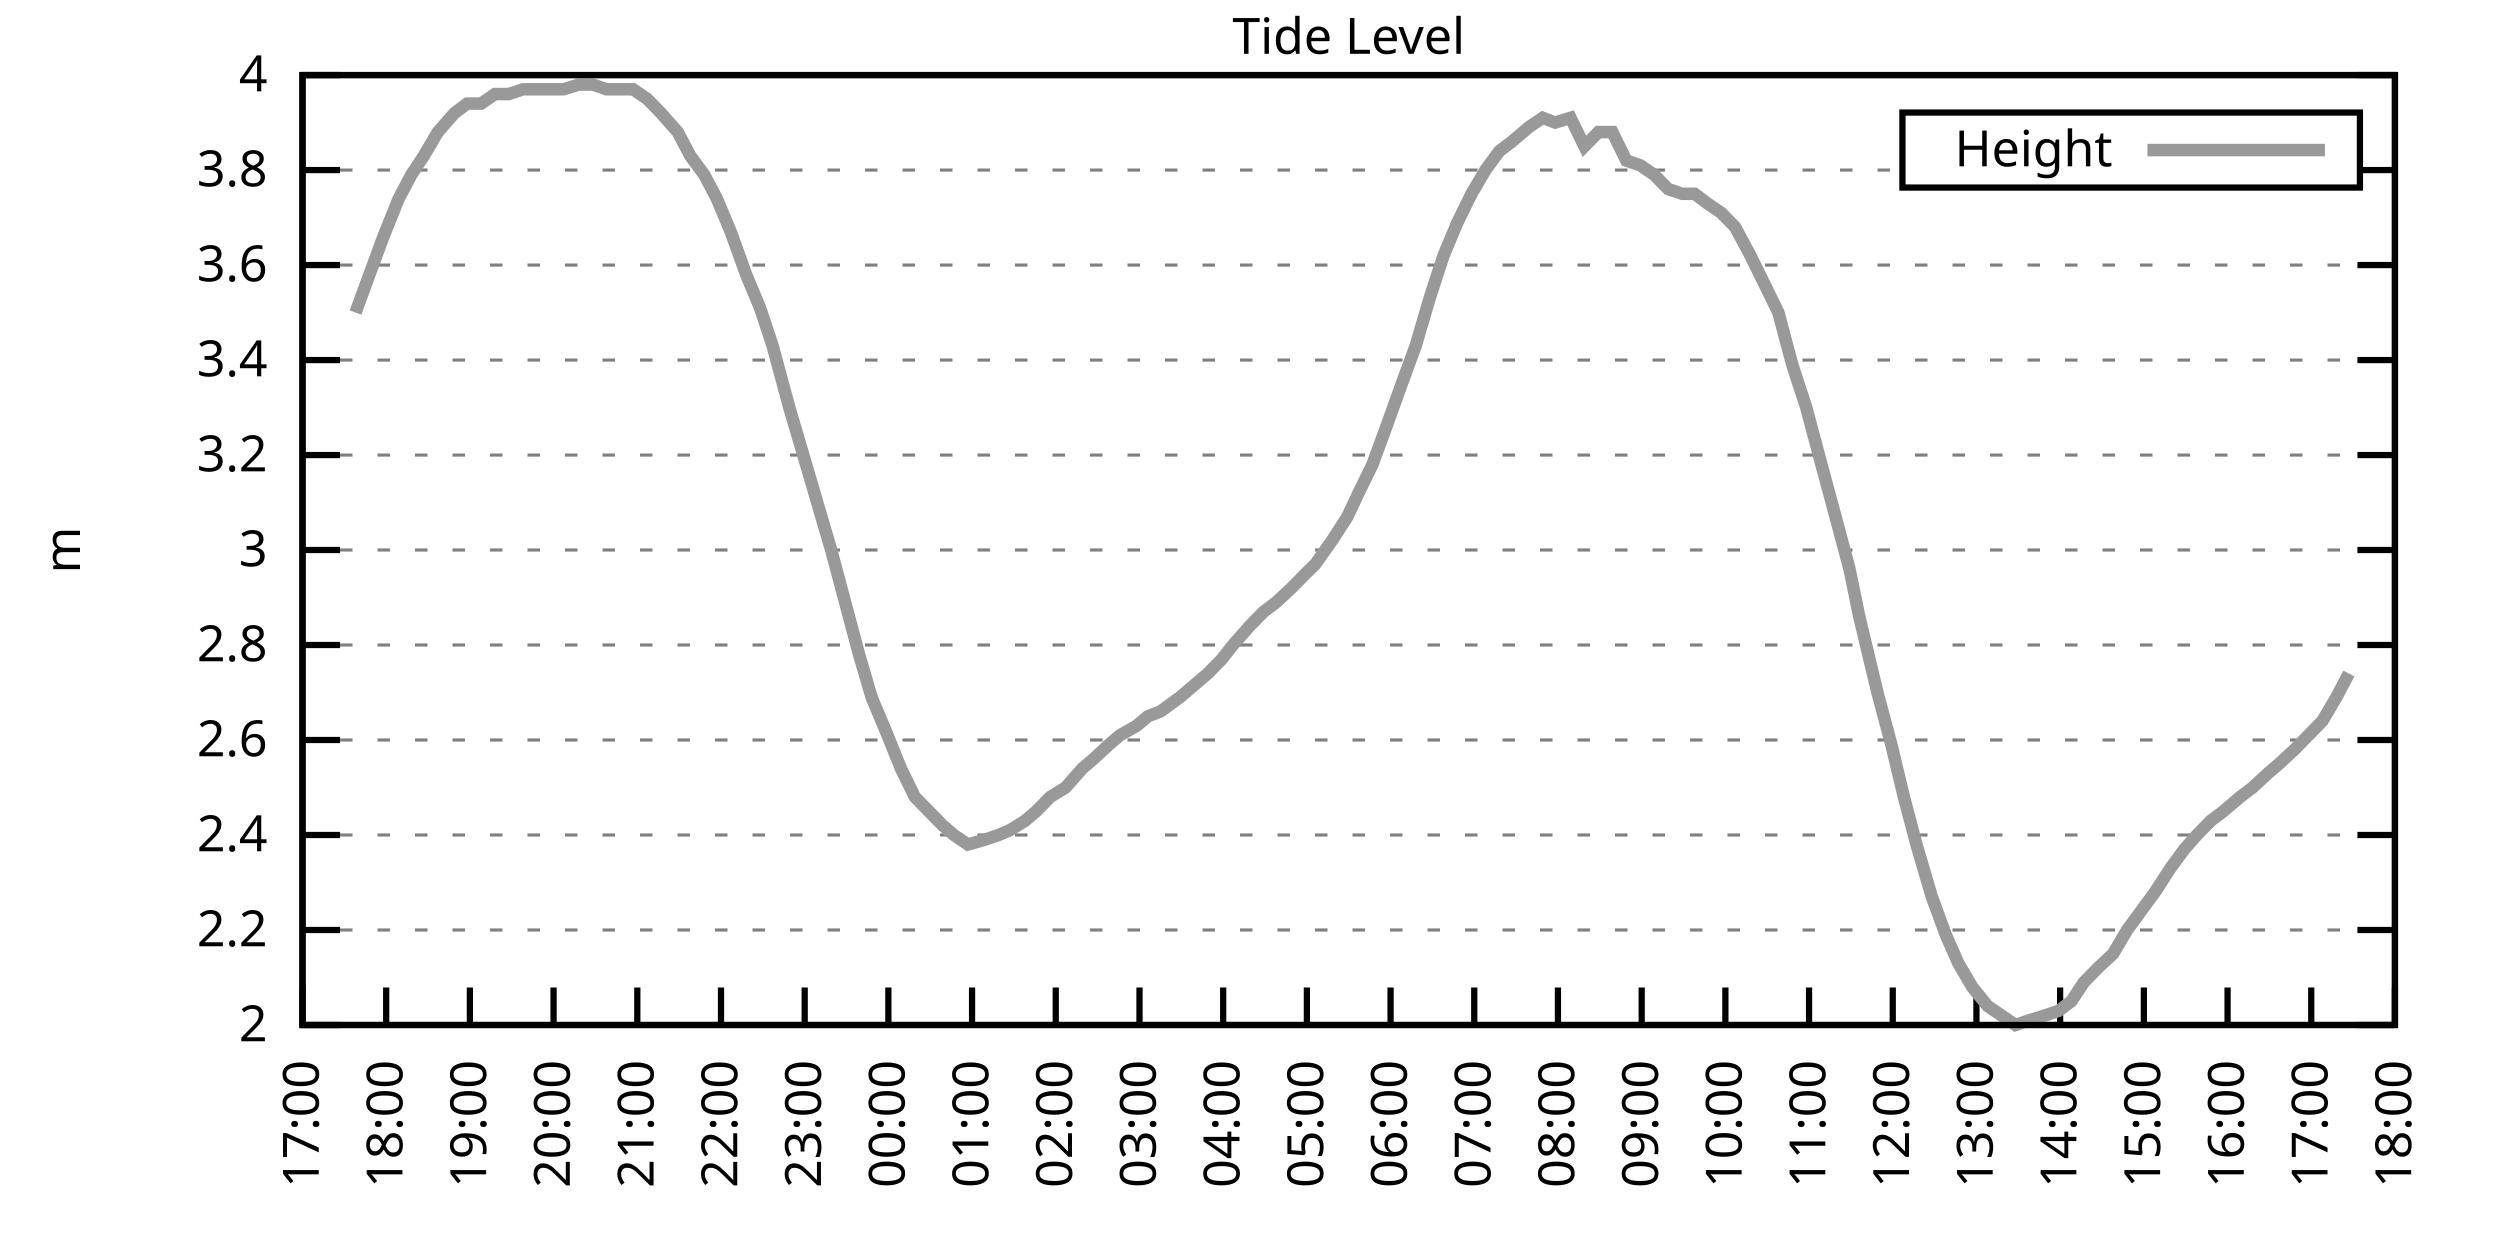
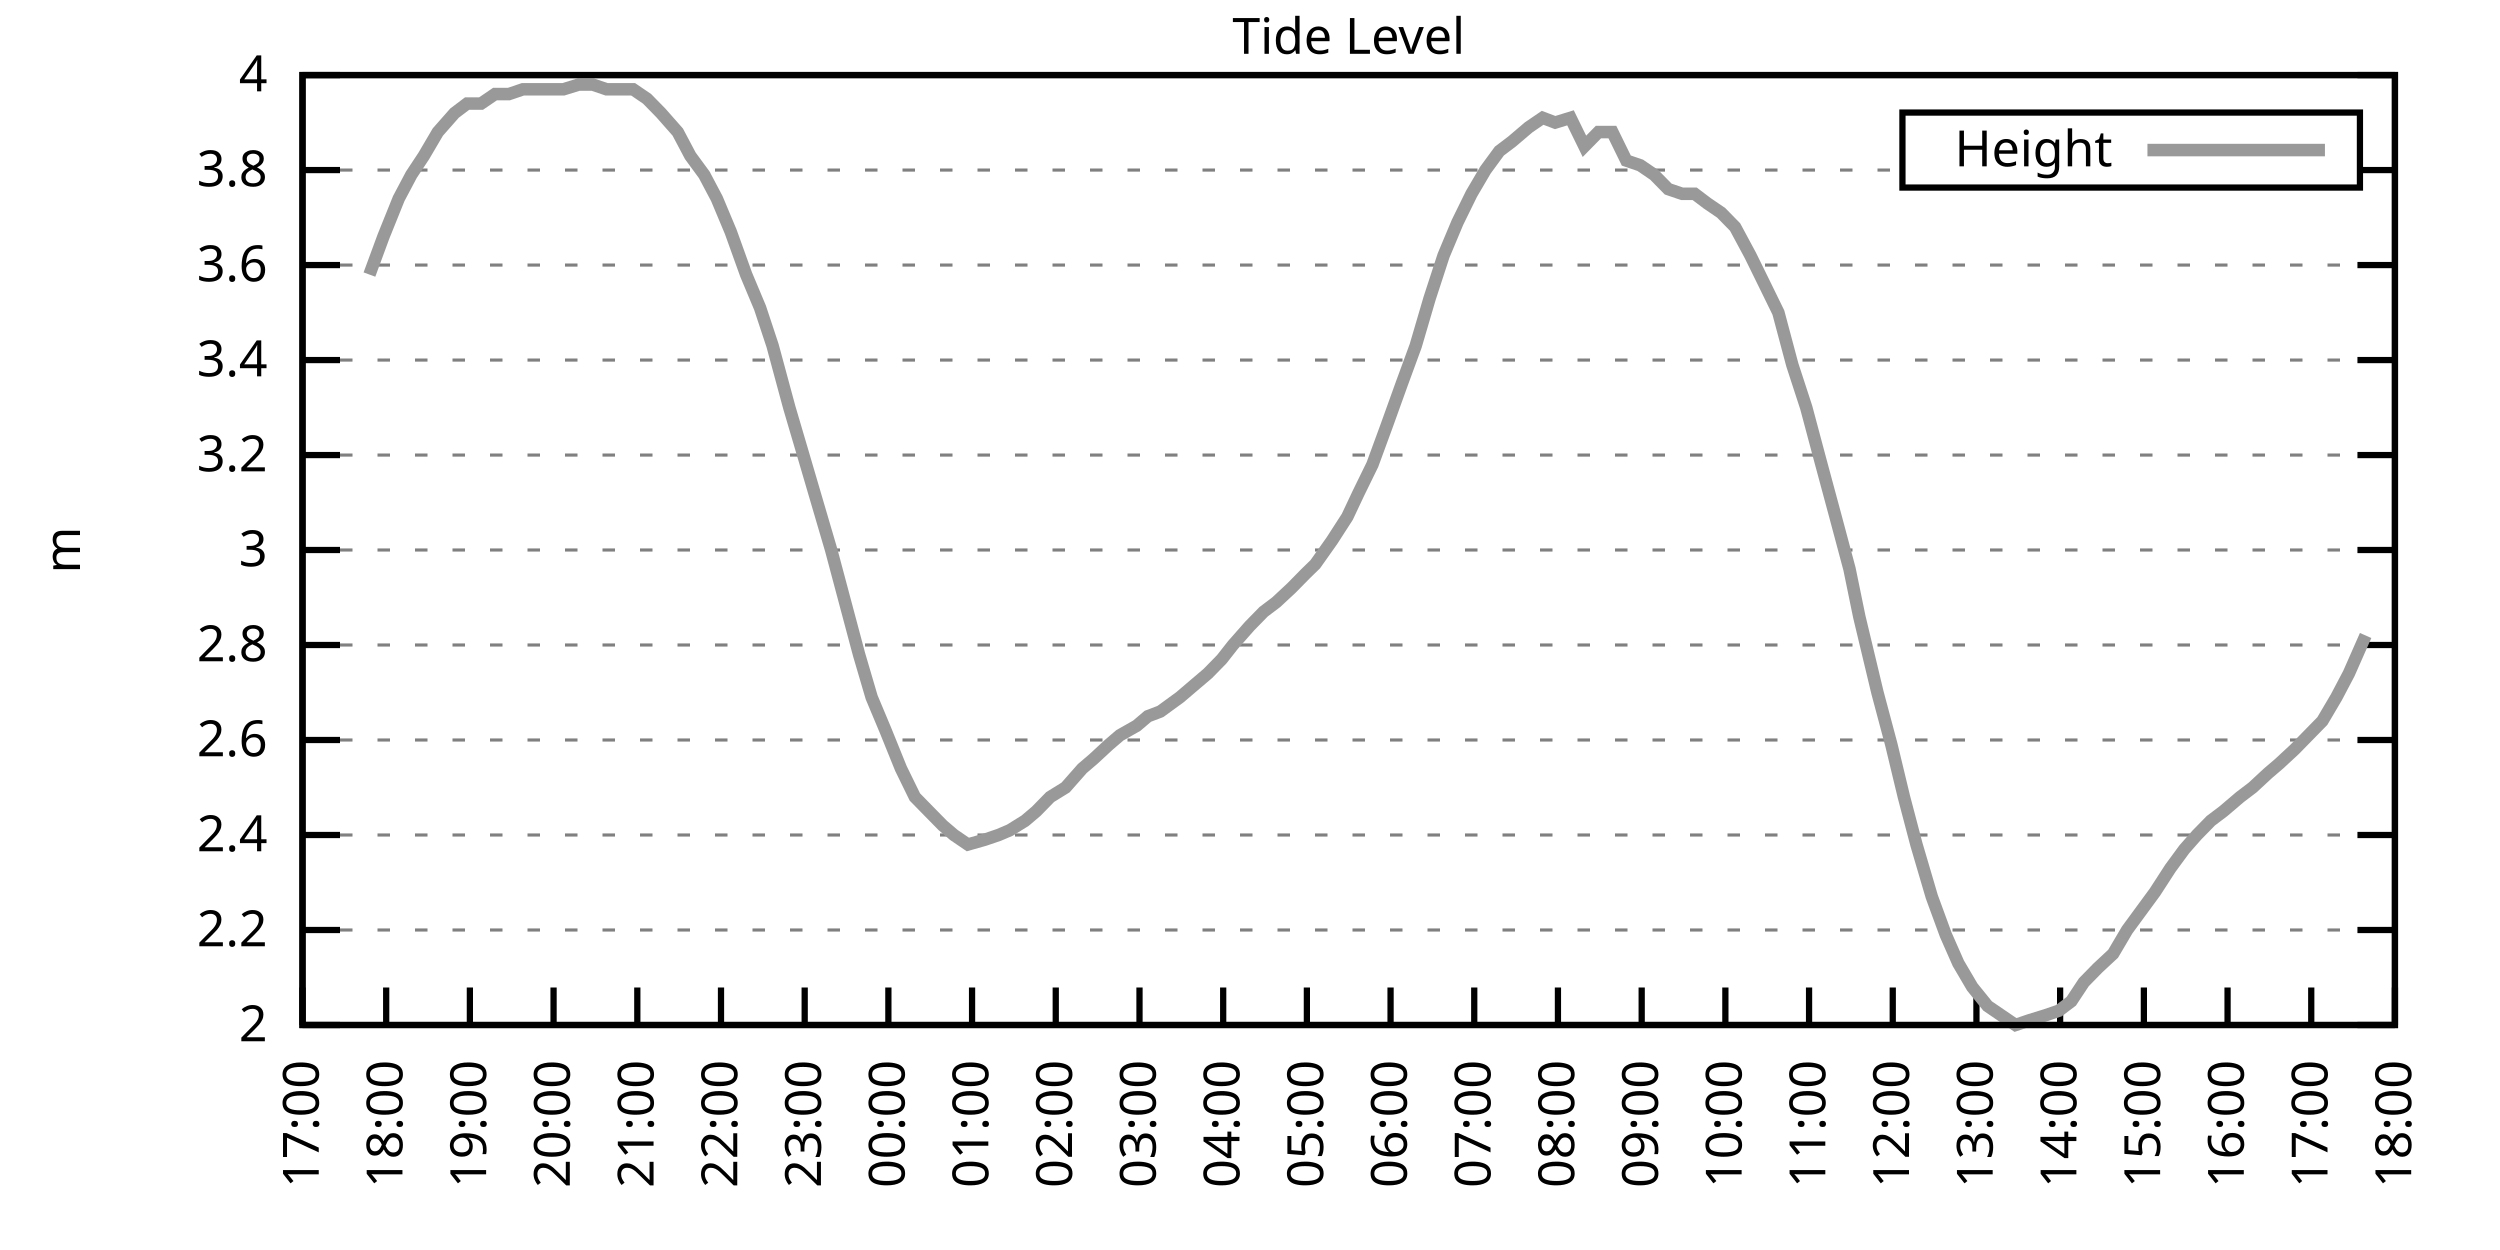
<svg xmlns="http://www.w3.org/2000/svg" xmlns:xlink="http://www.w3.org/1999/xlink" width="400" height="200" viewBox="0 0 400 200">
  <g id="gnuplot_canvas">
    <rect x="0" y="0" width="400" height="200" fill="none" />
    <defs>
      <circle id="gpDot" r="0.5" stroke-width="0.5" stroke="currentColor" />
      <path id="gpPt0" stroke-width="0.333" stroke="currentColor" d="M-1,0 h2 M0,-1 v2" />
      <path id="gpPt1" stroke-width="0.333" stroke="currentColor" d="M-1,-1 L1,1 M1,-1 L-1,1" />
      <path id="gpPt2" stroke-width="0.333" stroke="currentColor" d="M-1,0 L1,0 M0,-1 L0,1 M-1,-1 L1,1 M-1,1 L1,-1" />
      <rect id="gpPt3" stroke-width="0.333" stroke="currentColor" x="-1" y="-1" width="2" height="2" />
      <rect id="gpPt4" stroke-width="0.333" stroke="currentColor" fill="currentColor" x="-1" y="-1" width="2" height="2" />
      <circle id="gpPt5" stroke-width="0.333" stroke="currentColor" cx="0" cy="0" r="1" />
      <use xlink:href="#gpPt5" id="gpPt6" fill="currentColor" stroke="none" />
      <path id="gpPt7" stroke-width="0.333" stroke="currentColor" d="M0,-1.33 L-1.33,0.67 L1.33,0.67 z" />
      <use xlink:href="#gpPt7" id="gpPt8" fill="currentColor" stroke="none" />
      <use xlink:href="#gpPt7" id="gpPt9" stroke="currentColor" transform="rotate(180)" />
      <use xlink:href="#gpPt9" id="gpPt10" fill="currentColor" stroke="none" />
      <use xlink:href="#gpPt3" id="gpPt11" stroke="currentColor" transform="rotate(45)" />
      <use xlink:href="#gpPt11" id="gpPt12" fill="currentColor" stroke="none" />
      <path id="gpPt13" stroke-width="0.333" stroke="currentColor" d="M0,1.330 L1.265,0.411 L0.782,-1.067 L-0.782,-1.076 L-1.265,0.411 z" />
      <use xlink:href="#gpPt13" id="gpPt14" fill="currentColor" stroke="none" />
      <filter id="textbox" filterUnits="objectBoundingBox" x="0" y="0" height="1" width="1">
        <feFlood flood-color="white" flood-opacity="1" result="bgnd" />
        <feComposite in="SourceGraphic" in2="bgnd" operator="atop" />
      </filter>
      <filter id="greybox" filterUnits="objectBoundingBox" x="0" y="0" height="1" width="1">
        <feFlood flood-color="lightgrey" flood-opacity="1" result="grey" />
        <feComposite in="SourceGraphic" in2="grey" operator="atop" />
      </filter>
    </defs>
    <g fill="none" color="white" stroke="currentColor" stroke-width="1.00" stroke-linecap="butt" stroke-linejoin="miter">
</g>
    <g fill="none" color="black" stroke="currentColor" stroke-width="1.00" stroke-linecap="butt" stroke-linejoin="miter">
      <g stroke="none" shape-rendering="crispEdges">
        <polygon fill="rgb(255, 255, 255)" points="48.40,164.00 383.18,164.00 383.18,12.02 48.40,12.02 " />
      </g>
    </g>
    <g fill="none" color="black" stroke="currentColor" stroke-width="1.00" stroke-linecap="butt" stroke-linejoin="miter">
</g>
    <g fill="none" color="black" stroke="black" stroke-width="0.50" stroke-linecap="butt" stroke-linejoin="miter">
</g>
    <g fill="none" color="gray" stroke="currentColor" stroke-width="0.50" stroke-linecap="butt" stroke-linejoin="miter">
      <path stroke="gray" stroke-dasharray="2,4" class="gridline" d="M48.40,164.00 L383.19,164.00  " />
    </g>
    <g fill="none" color="gray" stroke="gray" stroke-width="1.00" stroke-linecap="butt" stroke-linejoin="miter">
</g>
    <g fill="none" color="black" stroke="currentColor" stroke-width="1.00" stroke-linecap="butt" stroke-linejoin="miter">
      <path stroke="black" d="M48.40,164.00 L54.40,164.00 M383.19,164.00 L377.19,164.00  " />
      <g transform="translate(42.80,166.60)" stroke="none" fill="black" font-family="Sans" font-size="8.00" text-anchor="end">
        <text>
          <tspan font-family="Sans"> 2</tspan>
        </text>
      </g>
    </g>
    <g fill="none" color="black" stroke="currentColor" stroke-width="1.00" stroke-linecap="butt" stroke-linejoin="miter">
</g>
    <g fill="none" color="black" stroke="black" stroke-width="0.50" stroke-linecap="butt" stroke-linejoin="miter">
</g>
    <g fill="none" color="gray" stroke="currentColor" stroke-width="0.50" stroke-linecap="butt" stroke-linejoin="miter">
      <path stroke="gray" stroke-dasharray="2,4" class="gridline" d="M48.40,148.80 L383.19,148.80  " />
    </g>
    <g fill="none" color="gray" stroke="gray" stroke-width="1.00" stroke-linecap="butt" stroke-linejoin="miter">
</g>
    <g fill="none" color="black" stroke="currentColor" stroke-width="1.00" stroke-linecap="butt" stroke-linejoin="miter">
      <path stroke="black" d="M48.40,148.80 L54.40,148.80 M383.19,148.80 L377.19,148.80  " />
      <g transform="translate(42.80,151.40)" stroke="none" fill="black" font-family="Sans" font-size="8.00" text-anchor="end">
        <text>
          <tspan font-family="Sans"> 2.2</tspan>
        </text>
      </g>
    </g>
    <g fill="none" color="black" stroke="currentColor" stroke-width="1.00" stroke-linecap="butt" stroke-linejoin="miter">
</g>
    <g fill="none" color="black" stroke="black" stroke-width="0.50" stroke-linecap="butt" stroke-linejoin="miter">
</g>
    <g fill="none" color="gray" stroke="currentColor" stroke-width="0.50" stroke-linecap="butt" stroke-linejoin="miter">
      <path stroke="gray" stroke-dasharray="2,4" class="gridline" d="M48.40,133.60 L383.19,133.60  " />
    </g>
    <g fill="none" color="gray" stroke="gray" stroke-width="1.00" stroke-linecap="butt" stroke-linejoin="miter">
</g>
    <g fill="none" color="black" stroke="currentColor" stroke-width="1.00" stroke-linecap="butt" stroke-linejoin="miter">
      <path stroke="black" d="M48.40,133.60 L54.40,133.60 M383.19,133.60 L377.19,133.60  " />
      <g transform="translate(42.80,136.20)" stroke="none" fill="black" font-family="Sans" font-size="8.00" text-anchor="end">
        <text>
          <tspan font-family="Sans"> 2.4</tspan>
        </text>
      </g>
    </g>
    <g fill="none" color="black" stroke="currentColor" stroke-width="1.00" stroke-linecap="butt" stroke-linejoin="miter">
</g>
    <g fill="none" color="black" stroke="black" stroke-width="0.50" stroke-linecap="butt" stroke-linejoin="miter">
</g>
    <g fill="none" color="gray" stroke="currentColor" stroke-width="0.50" stroke-linecap="butt" stroke-linejoin="miter">
      <path stroke="gray" stroke-dasharray="2,4" class="gridline" d="M48.40,118.40 L383.19,118.40  " />
    </g>
    <g fill="none" color="gray" stroke="gray" stroke-width="1.00" stroke-linecap="butt" stroke-linejoin="miter">
</g>
    <g fill="none" color="black" stroke="currentColor" stroke-width="1.00" stroke-linecap="butt" stroke-linejoin="miter">
      <path stroke="black" d="M48.40,118.40 L54.40,118.40 M383.19,118.40 L377.19,118.40  " />
      <g transform="translate(42.80,121.00)" stroke="none" fill="black" font-family="Sans" font-size="8.00" text-anchor="end">
        <text>
          <tspan font-family="Sans"> 2.6</tspan>
        </text>
      </g>
    </g>
    <g fill="none" color="black" stroke="currentColor" stroke-width="1.00" stroke-linecap="butt" stroke-linejoin="miter">
</g>
    <g fill="none" color="black" stroke="black" stroke-width="0.50" stroke-linecap="butt" stroke-linejoin="miter">
</g>
    <g fill="none" color="gray" stroke="currentColor" stroke-width="0.50" stroke-linecap="butt" stroke-linejoin="miter">
      <path stroke="gray" stroke-dasharray="2,4" class="gridline" d="M48.40,103.20 L383.19,103.20  " />
    </g>
    <g fill="none" color="gray" stroke="gray" stroke-width="1.00" stroke-linecap="butt" stroke-linejoin="miter">
</g>
    <g fill="none" color="black" stroke="currentColor" stroke-width="1.00" stroke-linecap="butt" stroke-linejoin="miter">
      <path stroke="black" d="M48.40,103.20 L54.40,103.20 M383.19,103.20 L377.19,103.20  " />
      <g transform="translate(42.80,105.80)" stroke="none" fill="black" font-family="Sans" font-size="8.00" text-anchor="end">
        <text>
          <tspan font-family="Sans"> 2.8</tspan>
        </text>
      </g>
    </g>
    <g fill="none" color="black" stroke="currentColor" stroke-width="1.00" stroke-linecap="butt" stroke-linejoin="miter">
</g>
    <g fill="none" color="black" stroke="black" stroke-width="0.50" stroke-linecap="butt" stroke-linejoin="miter">
</g>
    <g fill="none" color="gray" stroke="currentColor" stroke-width="0.50" stroke-linecap="butt" stroke-linejoin="miter">
      <path stroke="gray" stroke-dasharray="2,4" class="gridline" d="M48.40,88.00 L383.19,88.00  " />
    </g>
    <g fill="none" color="gray" stroke="gray" stroke-width="1.00" stroke-linecap="butt" stroke-linejoin="miter">
</g>
    <g fill="none" color="black" stroke="currentColor" stroke-width="1.00" stroke-linecap="butt" stroke-linejoin="miter">
      <path stroke="black" d="M48.40,88.00 L54.40,88.00 M383.19,88.00 L377.19,88.00  " />
      <g transform="translate(42.80,90.60)" stroke="none" fill="black" font-family="Sans" font-size="8.00" text-anchor="end">
        <text>
          <tspan font-family="Sans"> 3</tspan>
        </text>
      </g>
    </g>
    <g fill="none" color="black" stroke="currentColor" stroke-width="1.00" stroke-linecap="butt" stroke-linejoin="miter">
</g>
    <g fill="none" color="black" stroke="black" stroke-width="0.50" stroke-linecap="butt" stroke-linejoin="miter">
</g>
    <g fill="none" color="gray" stroke="currentColor" stroke-width="0.50" stroke-linecap="butt" stroke-linejoin="miter">
      <path stroke="gray" stroke-dasharray="2,4" class="gridline" d="M48.40,72.81 L383.19,72.81  " />
    </g>
    <g fill="none" color="gray" stroke="gray" stroke-width="1.00" stroke-linecap="butt" stroke-linejoin="miter">
</g>
    <g fill="none" color="black" stroke="currentColor" stroke-width="1.00" stroke-linecap="butt" stroke-linejoin="miter">
      <path stroke="black" d="M48.40,72.81 L54.40,72.81 M383.19,72.81 L377.19,72.81  " />
      <g transform="translate(42.80,75.41)" stroke="none" fill="black" font-family="Sans" font-size="8.00" text-anchor="end">
        <text>
          <tspan font-family="Sans"> 3.2</tspan>
        </text>
      </g>
    </g>
    <g fill="none" color="black" stroke="currentColor" stroke-width="1.00" stroke-linecap="butt" stroke-linejoin="miter">
</g>
    <g fill="none" color="black" stroke="black" stroke-width="0.50" stroke-linecap="butt" stroke-linejoin="miter">
</g>
    <g fill="none" color="gray" stroke="currentColor" stroke-width="0.50" stroke-linecap="butt" stroke-linejoin="miter">
      <path stroke="gray" stroke-dasharray="2,4" class="gridline" d="M48.40,57.61 L383.19,57.61  " />
    </g>
    <g fill="none" color="gray" stroke="gray" stroke-width="1.00" stroke-linecap="butt" stroke-linejoin="miter">
</g>
    <g fill="none" color="black" stroke="currentColor" stroke-width="1.00" stroke-linecap="butt" stroke-linejoin="miter">
      <path stroke="black" d="M48.40,57.61 L54.40,57.61 M383.19,57.61 L377.19,57.61  " />
      <g transform="translate(42.80,60.21)" stroke="none" fill="black" font-family="Sans" font-size="8.00" text-anchor="end">
        <text>
          <tspan font-family="Sans"> 3.4</tspan>
        </text>
      </g>
    </g>
    <g fill="none" color="black" stroke="currentColor" stroke-width="1.00" stroke-linecap="butt" stroke-linejoin="miter">
</g>
    <g fill="none" color="black" stroke="black" stroke-width="0.50" stroke-linecap="butt" stroke-linejoin="miter">
</g>
    <g fill="none" color="gray" stroke="currentColor" stroke-width="0.50" stroke-linecap="butt" stroke-linejoin="miter">
      <path stroke="gray" stroke-dasharray="2,4" class="gridline" d="M48.40,42.41 L383.19,42.41  " />
    </g>
    <g fill="none" color="gray" stroke="gray" stroke-width="1.00" stroke-linecap="butt" stroke-linejoin="miter">
</g>
    <g fill="none" color="black" stroke="currentColor" stroke-width="1.00" stroke-linecap="butt" stroke-linejoin="miter">
      <path stroke="black" d="M48.40,42.41 L54.40,42.41 M383.19,42.41 L377.19,42.41  " />
      <g transform="translate(42.80,45.01)" stroke="none" fill="black" font-family="Sans" font-size="8.00" text-anchor="end">
        <text>
          <tspan font-family="Sans"> 3.6</tspan>
        </text>
      </g>
    </g>
    <g fill="none" color="black" stroke="currentColor" stroke-width="1.00" stroke-linecap="butt" stroke-linejoin="miter">
</g>
    <g fill="none" color="black" stroke="black" stroke-width="0.50" stroke-linecap="butt" stroke-linejoin="miter">
</g>
    <g fill="none" color="gray" stroke="currentColor" stroke-width="0.50" stroke-linecap="butt" stroke-linejoin="miter">
      <path stroke="gray" stroke-dasharray="2,4" class="gridline" d="M48.40,27.21 L304.39,27.21 M377.59,27.21 L383.19,27.21  " />
    </g>
    <g fill="none" color="gray" stroke="gray" stroke-width="1.00" stroke-linecap="butt" stroke-linejoin="miter">
</g>
    <g fill="none" color="black" stroke="currentColor" stroke-width="1.00" stroke-linecap="butt" stroke-linejoin="miter">
      <path stroke="black" d="M48.40,27.21 L54.40,27.21 M383.19,27.21 L377.19,27.21  " />
      <g transform="translate(42.80,29.81)" stroke="none" fill="black" font-family="Sans" font-size="8.00" text-anchor="end">
        <text>
          <tspan font-family="Sans"> 3.8</tspan>
        </text>
      </g>
    </g>
    <g fill="none" color="black" stroke="currentColor" stroke-width="1.00" stroke-linecap="butt" stroke-linejoin="miter">
</g>
    <g fill="none" color="black" stroke="black" stroke-width="0.50" stroke-linecap="butt" stroke-linejoin="miter">
</g>
    <g fill="none" color="gray" stroke="currentColor" stroke-width="0.50" stroke-linecap="butt" stroke-linejoin="miter">
      <path stroke="gray" stroke-dasharray="2,4" class="gridline" d="M48.40,12.01 L383.19,12.01  " />
    </g>
    <g fill="none" color="gray" stroke="gray" stroke-width="1.00" stroke-linecap="butt" stroke-linejoin="miter">
</g>
    <g fill="none" color="black" stroke="currentColor" stroke-width="1.00" stroke-linecap="butt" stroke-linejoin="miter">
      <path stroke="black" d="M48.40,12.01 L54.40,12.01 M383.19,12.01 L377.19,12.01  " />
      <g transform="translate(42.80,14.61)" stroke="none" fill="black" font-family="Sans" font-size="8.00" text-anchor="end">
        <text>
          <tspan font-family="Sans"> 4</tspan>
        </text>
      </g>
    </g>
    <g fill="none" color="black" stroke="currentColor" stroke-width="1.00" stroke-linecap="butt" stroke-linejoin="miter">
      <path stroke="black" d="M48.40,164.00 L48.40,158.00  " />
      <g transform="translate(51.00,169.60) rotate(270.00)" stroke="none" fill="black" font-family="Sans" font-size="8.00" text-anchor="end">
        <text>
          <tspan font-family="Sans">17:00</tspan>
        </text>
      </g>
    </g>
    <g fill="none" color="black" stroke="currentColor" stroke-width="1.00" stroke-linecap="butt" stroke-linejoin="miter">
      <path stroke="black" d="M61.79,164.00 L61.79,158.00  " />
      <g transform="translate(64.39,169.60) rotate(270.00)" stroke="none" fill="black" font-family="Sans" font-size="8.00" text-anchor="end">
        <text>
          <tspan font-family="Sans">18:00</tspan>
        </text>
      </g>
    </g>
    <g fill="none" color="black" stroke="currentColor" stroke-width="1.00" stroke-linecap="butt" stroke-linejoin="miter">
      <path stroke="black" d="M75.18,164.00 L75.18,158.00  " />
      <g transform="translate(77.78,169.60) rotate(270.00)" stroke="none" fill="black" font-family="Sans" font-size="8.00" text-anchor="end">
        <text>
          <tspan font-family="Sans">19:00</tspan>
        </text>
      </g>
    </g>
    <g fill="none" color="black" stroke="currentColor" stroke-width="1.00" stroke-linecap="butt" stroke-linejoin="miter">
      <path stroke="black" d="M88.57,164.00 L88.57,158.00  " />
      <g transform="translate(91.17,169.60) rotate(270.00)" stroke="none" fill="black" font-family="Sans" font-size="8.00" text-anchor="end">
        <text>
          <tspan font-family="Sans">20:00</tspan>
        </text>
      </g>
    </g>
    <g fill="none" color="black" stroke="currentColor" stroke-width="1.00" stroke-linecap="butt" stroke-linejoin="miter">
      <path stroke="black" d="M101.97,164.00 L101.97,158.00  " />
      <g transform="translate(104.57,169.60) rotate(270.00)" stroke="none" fill="black" font-family="Sans" font-size="8.00" text-anchor="end">
        <text>
          <tspan font-family="Sans">21:00</tspan>
        </text>
      </g>
    </g>
    <g fill="none" color="black" stroke="currentColor" stroke-width="1.00" stroke-linecap="butt" stroke-linejoin="miter">
      <path stroke="black" d="M115.36,164.00 L115.36,158.00  " />
      <g transform="translate(117.96,169.60) rotate(270.00)" stroke="none" fill="black" font-family="Sans" font-size="8.00" text-anchor="end">
        <text>
          <tspan font-family="Sans">22:00</tspan>
        </text>
      </g>
    </g>
    <g fill="none" color="black" stroke="currentColor" stroke-width="1.00" stroke-linecap="butt" stroke-linejoin="miter">
      <path stroke="black" d="M128.75,164.00 L128.75,158.00  " />
      <g transform="translate(131.35,169.60) rotate(270.00)" stroke="none" fill="black" font-family="Sans" font-size="8.00" text-anchor="end">
        <text>
          <tspan font-family="Sans">23:00</tspan>
        </text>
      </g>
    </g>
    <g fill="none" color="black" stroke="currentColor" stroke-width="1.00" stroke-linecap="butt" stroke-linejoin="miter">
      <path stroke="black" d="M142.14,164.00 L142.14,158.00  " />
      <g transform="translate(144.74,169.60) rotate(270.00)" stroke="none" fill="black" font-family="Sans" font-size="8.00" text-anchor="end">
        <text>
          <tspan font-family="Sans">00:00</tspan>
        </text>
      </g>
    </g>
    <g fill="none" color="black" stroke="currentColor" stroke-width="1.00" stroke-linecap="butt" stroke-linejoin="miter">
      <path stroke="black" d="M155.53,164.00 L155.53,158.00  " />
      <g transform="translate(158.13,169.60) rotate(270.00)" stroke="none" fill="black" font-family="Sans" font-size="8.00" text-anchor="end">
        <text>
          <tspan font-family="Sans">01:00</tspan>
        </text>
      </g>
    </g>
    <g fill="none" color="black" stroke="currentColor" stroke-width="1.00" stroke-linecap="butt" stroke-linejoin="miter">
      <path stroke="black" d="M168.92,164.00 L168.92,158.00  " />
      <g transform="translate(171.52,169.60) rotate(270.00)" stroke="none" fill="black" font-family="Sans" font-size="8.00" text-anchor="end">
        <text>
          <tspan font-family="Sans">02:00</tspan>
        </text>
      </g>
    </g>
    <g fill="none" color="black" stroke="currentColor" stroke-width="1.00" stroke-linecap="butt" stroke-linejoin="miter">
      <path stroke="black" d="M182.32,164.00 L182.32,158.00  " />
      <g transform="translate(184.92,169.60) rotate(270.00)" stroke="none" fill="black" font-family="Sans" font-size="8.00" text-anchor="end">
        <text>
          <tspan font-family="Sans">03:00</tspan>
        </text>
      </g>
    </g>
    <g fill="none" color="black" stroke="currentColor" stroke-width="1.00" stroke-linecap="butt" stroke-linejoin="miter">
      <path stroke="black" d="M195.71,164.00 L195.71,158.00  " />
      <g transform="translate(198.31,169.60) rotate(270.00)" stroke="none" fill="black" font-family="Sans" font-size="8.00" text-anchor="end">
        <text>
          <tspan font-family="Sans">04:00</tspan>
        </text>
      </g>
    </g>
    <g fill="none" color="black" stroke="currentColor" stroke-width="1.00" stroke-linecap="butt" stroke-linejoin="miter">
      <path stroke="black" d="M209.10,164.00 L209.10,158.00  " />
      <g transform="translate(211.70,169.60) rotate(270.00)" stroke="none" fill="black" font-family="Sans" font-size="8.00" text-anchor="end">
        <text>
          <tspan font-family="Sans">05:00</tspan>
        </text>
      </g>
    </g>
    <g fill="none" color="black" stroke="currentColor" stroke-width="1.00" stroke-linecap="butt" stroke-linejoin="miter">
      <path stroke="black" d="M222.49,164.00 L222.49,158.00  " />
      <g transform="translate(225.09,169.60) rotate(270.00)" stroke="none" fill="black" font-family="Sans" font-size="8.00" text-anchor="end">
        <text>
          <tspan font-family="Sans">06:00</tspan>
        </text>
      </g>
    </g>
    <g fill="none" color="black" stroke="currentColor" stroke-width="1.00" stroke-linecap="butt" stroke-linejoin="miter">
      <path stroke="black" d="M235.88,164.00 L235.88,158.00  " />
      <g transform="translate(238.48,169.60) rotate(270.00)" stroke="none" fill="black" font-family="Sans" font-size="8.00" text-anchor="end">
        <text>
          <tspan font-family="Sans">07:00</tspan>
        </text>
      </g>
    </g>
    <g fill="none" color="black" stroke="currentColor" stroke-width="1.00" stroke-linecap="butt" stroke-linejoin="miter">
      <path stroke="black" d="M249.27,164.00 L249.27,158.00  " />
      <g transform="translate(251.87,169.60) rotate(270.00)" stroke="none" fill="black" font-family="Sans" font-size="8.00" text-anchor="end">
        <text>
          <tspan font-family="Sans">08:00</tspan>
        </text>
      </g>
    </g>
    <g fill="none" color="black" stroke="currentColor" stroke-width="1.00" stroke-linecap="butt" stroke-linejoin="miter">
      <path stroke="black" d="M262.67,164.00 L262.67,158.00  " />
      <g transform="translate(265.27,169.60) rotate(270.00)" stroke="none" fill="black" font-family="Sans" font-size="8.00" text-anchor="end">
        <text>
          <tspan font-family="Sans">09:00</tspan>
        </text>
      </g>
    </g>
    <g fill="none" color="black" stroke="currentColor" stroke-width="1.00" stroke-linecap="butt" stroke-linejoin="miter">
      <path stroke="black" d="M276.06,164.00 L276.06,158.00  " />
      <g transform="translate(278.66,169.60) rotate(270.00)" stroke="none" fill="black" font-family="Sans" font-size="8.00" text-anchor="end">
        <text>
          <tspan font-family="Sans">10:00</tspan>
        </text>
      </g>
    </g>
    <g fill="none" color="black" stroke="currentColor" stroke-width="1.00" stroke-linecap="butt" stroke-linejoin="miter">
      <path stroke="black" d="M289.45,164.00 L289.45,158.00  " />
      <g transform="translate(292.05,169.60) rotate(270.00)" stroke="none" fill="black" font-family="Sans" font-size="8.00" text-anchor="end">
        <text>
          <tspan font-family="Sans">11:00</tspan>
        </text>
      </g>
    </g>
    <g fill="none" color="black" stroke="currentColor" stroke-width="1.00" stroke-linecap="butt" stroke-linejoin="miter">
      <path stroke="black" d="M302.84,164.00 L302.84,158.00  " />
      <g transform="translate(305.44,169.60) rotate(270.00)" stroke="none" fill="black" font-family="Sans" font-size="8.00" text-anchor="end">
        <text>
          <tspan font-family="Sans">12:00</tspan>
        </text>
      </g>
    </g>
    <g fill="none" color="black" stroke="currentColor" stroke-width="1.00" stroke-linecap="butt" stroke-linejoin="miter">
      <path stroke="black" d="M316.23,164.00 L316.23,158.00  " />
      <g transform="translate(318.83,169.60) rotate(270.00)" stroke="none" fill="black" font-family="Sans" font-size="8.00" text-anchor="end">
        <text>
          <tspan font-family="Sans">13:00</tspan>
        </text>
      </g>
    </g>
    <g fill="none" color="black" stroke="currentColor" stroke-width="1.00" stroke-linecap="butt" stroke-linejoin="miter">
      <path stroke="black" d="M329.62,164.00 L329.62,158.00  " />
      <g transform="translate(332.22,169.60) rotate(270.00)" stroke="none" fill="black" font-family="Sans" font-size="8.00" text-anchor="end">
        <text>
          <tspan font-family="Sans">14:00</tspan>
        </text>
      </g>
    </g>
    <g fill="none" color="black" stroke="currentColor" stroke-width="1.00" stroke-linecap="butt" stroke-linejoin="miter">
      <path stroke="black" d="M343.02,164.00 L343.02,158.00  " />
      <g transform="translate(345.62,169.60) rotate(270.00)" stroke="none" fill="black" font-family="Sans" font-size="8.00" text-anchor="end">
        <text>
          <tspan font-family="Sans">15:00</tspan>
        </text>
      </g>
    </g>
    <g fill="none" color="black" stroke="currentColor" stroke-width="1.00" stroke-linecap="butt" stroke-linejoin="miter">
      <path stroke="black" d="M356.41,164.00 L356.41,158.00  " />
      <g transform="translate(359.01,169.60) rotate(270.00)" stroke="none" fill="black" font-family="Sans" font-size="8.00" text-anchor="end">
        <text>
          <tspan font-family="Sans">16:00</tspan>
        </text>
      </g>
    </g>
    <g fill="none" color="black" stroke="currentColor" stroke-width="1.00" stroke-linecap="butt" stroke-linejoin="miter">
      <path stroke="black" d="M369.80,164.00 L369.80,158.00  " />
      <g transform="translate(372.40,169.60) rotate(270.00)" stroke="none" fill="black" font-family="Sans" font-size="8.00" text-anchor="end">
        <text>
          <tspan font-family="Sans">17:00</tspan>
        </text>
      </g>
    </g>
    <g fill="none" color="black" stroke="currentColor" stroke-width="1.00" stroke-linecap="butt" stroke-linejoin="miter">
      <path stroke="black" d="M383.19,164.00 L383.19,158.00  " />
      <g transform="translate(385.79,169.60) rotate(270.00)" stroke="none" fill="black" font-family="Sans" font-size="8.00" text-anchor="end">
        <text>
          <tspan font-family="Sans">18:00</tspan>
        </text>
      </g>
    </g>
    <g fill="none" color="black" stroke="currentColor" stroke-width="1.00" stroke-linecap="butt" stroke-linejoin="miter">
</g>
    <g fill="none" color="black" stroke="currentColor" stroke-width="1.00" stroke-linecap="butt" stroke-linejoin="miter">
      <path stroke="black" d="M48.40,12.01 L48.40,164.00 L383.19,164.00 L383.19,12.01 L48.40,12.01 Z  " />
    </g>
    <g fill="none" color="black" stroke="currentColor" stroke-width="1.00" stroke-linecap="butt" stroke-linejoin="miter">
</g>
    <g fill="none" color="black" stroke="currentColor" stroke-width="1.00" stroke-linecap="butt" stroke-linejoin="miter">
      <path stroke="black" d="M304.39,30.01 L304.39,18.01 L377.59,18.01 L377.59,30.01 L304.39,30.01 Z  " />
    </g>
    <g id="Tide_level_plot_1">
      <g fill="none" color="white" stroke="black" stroke-width="2.00" stroke-linecap="butt" stroke-linejoin="miter">
</g>
      <g fill="none" color="black" stroke="currentColor" stroke-width="2.00" stroke-linecap="butt" stroke-linejoin="miter">
        <g transform="translate(337.99,26.61)" stroke="none" fill="black" font-family="Sans" font-size="8.00" text-anchor="end">
          <text>
            <tspan font-family="Sans">Height</tspan>
          </text>
        </g>
      </g>
      <g fill="none" color="black" stroke="currentColor" stroke-width="2.00" stroke-linecap="butt" stroke-linejoin="miter">
-         <path stroke="rgb(153, 153, 153)" d="M343.59,24.01 L371.99,24.01 M56.88,50.01 L59.11,43.93 L61.35,37.85 L63.80,31.77 L65.81,27.97 L67.82,24.93   L70.05,21.13 L72.73,18.09 L74.74,16.57 L76.97,16.57 L79.20,15.05 L81.43,15.05 L83.66,14.29 L85.90,14.29   L88.13,14.29 L90.14,14.29 L92.59,13.53 L94.82,13.53 L97.06,14.29 L99.29,14.29 L101.30,14.29 L103.53,15.81   L105.76,18.09 L108.44,21.13 L110.45,24.93 L112.68,27.97 L114.69,31.77 L116.92,37.09 L119.38,43.93 L121.61,49.25   L123.62,55.33 L126.29,65.21 L128.53,72.81 L130.76,80.41 L132.99,88.00 L135.22,96.36 L137.45,104.72 L139.46,111.56   L141.69,116.88 L144.15,122.96 L146.38,127.52 L148.61,129.80 L150.85,132.08 L152.63,133.60 L154.86,135.12 L157.54,134.36   L159.77,133.60 L161.56,132.84 L164.01,131.32 L165.80,129.80 L168.03,127.52 L170.49,126.00 L173.17,122.96 L174.95,121.44   L177.41,119.16 L179.19,117.64 L181.87,116.12 L183.66,114.60 L185.66,113.84 L188.79,111.56 L190.57,110.04 L193.25,107.76   L195.48,105.48 L197.27,103.20 L199.95,100.16 L202.18,97.88 L204.19,96.36 L206.64,94.08 L208.88,91.80 L210.44,90.28   L213.12,86.49 L215.57,82.69 L217.36,78.89 L219.59,74.33 L221.82,68.25 L224.28,61.41 L226.51,55.33 L228.74,47.73   L230.97,40.89 L233.20,35.57 L235.44,31.01 L237.67,27.21 L239.90,24.17 L241.91,22.65 L244.59,20.37 L246.82,18.85   L248.83,19.61 L251.28,18.85 L253.51,23.41 L255.75,21.13 L257.98,21.13 L260.21,25.69 L262.44,26.45 L264.67,27.97   L266.91,30.25 L269.14,31.01 L271.15,31.01 L273.16,32.53 L275.39,34.05 L277.62,36.33 L280.07,40.89 L282.31,45.45   L284.54,50.01 L286.77,58.37 L289.00,65.21 L291.23,73.57 L293.69,82.69 L295.92,91.04 L297.48,98.64 L300.39,110.80   L302.62,119.16 L304.63,127.52 L306.63,135.12 L309.09,143.48 L311.32,149.56 L313.33,154.12 L315.56,157.92 L318.02,160.96   L320.25,162.48 L322.48,164.00 L324.71,163.24 L327.17,162.48 L329.40,161.72 L331.41,160.20 L333.42,157.16 L335.65,154.88   L338.10,152.60 L340.34,148.80 L342.57,145.76 L344.80,142.72 L347.26,138.92 L349.49,135.88 L351.50,133.60 L353.73,131.32   L355.74,129.80 L358.42,127.52 L360.42,126.00 L362.88,123.72 L364.66,122.20 L367.12,119.92 L369.35,117.64 L371.58,115.36   L373.82,111.56 L375.82,107.76  " />
+         <path stroke="rgb(153, 153, 153)" d="M343.59,24.01 L371.99,24.01 M59.11,43.93 L61.35,37.85 L63.80,31.77 L65.81,27.97 L67.82,24.93 L70.05,21.13   L72.73,18.09 L74.74,16.57 L76.97,16.57 L79.20,15.05 L81.43,15.05 L83.66,14.29 L85.90,14.29 L88.13,14.29   L90.14,14.29 L92.59,13.53 L94.82,13.53 L97.06,14.29 L99.29,14.29 L101.30,14.29 L103.53,15.81 L105.76,18.09   L108.44,21.13 L110.45,24.93 L112.68,27.97 L114.69,31.77 L116.92,37.09 L119.38,43.93 L121.61,49.25 L123.62,55.33   L126.29,65.21 L128.53,72.81 L130.76,80.41 L132.99,88.00 L135.22,96.36 L137.45,104.72 L139.46,111.56 L141.69,116.88   L144.15,122.96 L146.38,127.52 L148.61,129.80 L150.85,132.08 L152.63,133.60 L154.86,135.12 L157.54,134.36 L159.77,133.60   L161.56,132.84 L164.01,131.32 L165.80,129.80 L168.03,127.52 L170.49,126.00 L173.17,122.96 L174.95,121.44 L177.41,119.16   L179.19,117.64 L181.87,116.12 L183.66,114.60 L185.66,113.84 L188.79,111.56 L190.57,110.04 L193.25,107.76 L195.48,105.48   L197.27,103.20 L199.95,100.16 L202.18,97.88 L204.19,96.36 L206.64,94.08 L208.88,91.80 L210.44,90.28 L213.12,86.49   L215.57,82.69 L217.36,78.89 L219.59,74.33 L221.82,68.25 L224.28,61.41 L226.51,55.33 L228.74,47.73 L230.97,40.89   L233.20,35.57 L235.44,31.01 L237.67,27.21 L239.90,24.17 L241.91,22.65 L244.59,20.37 L246.82,18.85 L248.83,19.61   L251.28,18.85 L253.51,23.41 L255.75,21.13 L257.98,21.13 L260.21,25.69 L262.44,26.45 L264.67,27.97 L266.91,30.25   L269.14,31.01 L271.15,31.01 L273.16,32.53 L275.39,34.05 L277.62,36.33 L280.07,40.89 L282.31,45.45 L284.54,50.01   L286.77,58.37 L289.00,65.21 L291.23,73.57 L293.69,82.69 L295.92,91.04 L297.48,98.64 L300.39,110.80 L302.62,119.16   L304.63,127.52 L306.63,135.12 L309.09,143.48 L311.32,149.56 L313.33,154.12 L315.56,157.92 L318.02,160.96 L320.25,162.48   L322.48,164.00 L324.71,163.24 L327.17,162.48 L329.40,161.72 L331.41,160.20 L333.42,157.16 L335.65,154.88 L338.10,152.60   L340.34,148.80 L342.57,145.76 L344.80,142.72 L347.26,138.92 L349.49,135.88 L351.50,133.60 L353.73,131.32 L355.74,129.80   L358.42,127.52 L360.42,126.00 L362.88,123.72 L364.66,122.20 L367.12,119.92 L369.35,117.64 L371.58,115.36 L373.82,111.56   L375.82,107.76 L378.50,101.68  " />
      </g>
    </g>
    <g fill="none" color="black" stroke="currentColor" stroke-width="2.00" stroke-linecap="butt" stroke-linejoin="miter">
</g>
    <g fill="none" color="black" stroke="black" stroke-width="1.00" stroke-linecap="butt" stroke-linejoin="miter">
</g>
    <g fill="none" color="black" stroke="currentColor" stroke-width="1.00" stroke-linecap="butt" stroke-linejoin="miter">
      <path stroke="black" d="M48.40,12.01 L48.40,164.00 L383.19,164.00 L383.19,12.01 L48.40,12.01 Z  " />
      <g transform="translate(12.80,88.01) rotate(270.00)" stroke="none" fill="black" font-family="Sans" font-size="8.00" text-anchor="middle">
        <text>
          <tspan font-family="Sans">m</tspan>
        </text>
      </g>
    </g>
    <g fill="none" color="black" stroke="currentColor" stroke-width="1.00" stroke-linecap="butt" stroke-linejoin="miter">
</g>
    <g fill="none" color="black" stroke="currentColor" stroke-width="1.00" stroke-linecap="butt" stroke-linejoin="miter">
      <g transform="translate(215.79,8.61)" stroke="none" fill="black" font-family="Sans" font-size="8.00" text-anchor="middle">
        <text>
          <tspan font-family="Sans">Tide Level</tspan>
        </text>
      </g>
    </g>
    <g fill="none" color="black" stroke="currentColor" stroke-width="1.00" stroke-linecap="butt" stroke-linejoin="miter">
</g>
  </g>
</svg>
